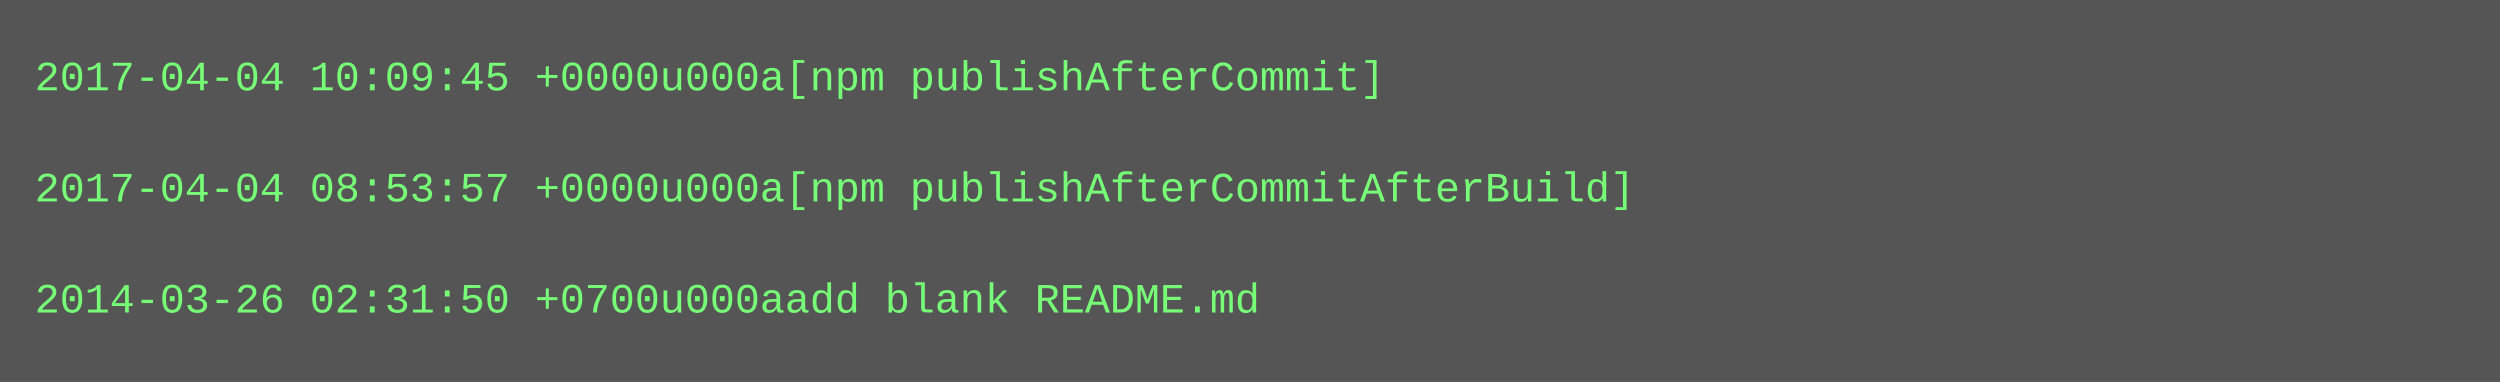
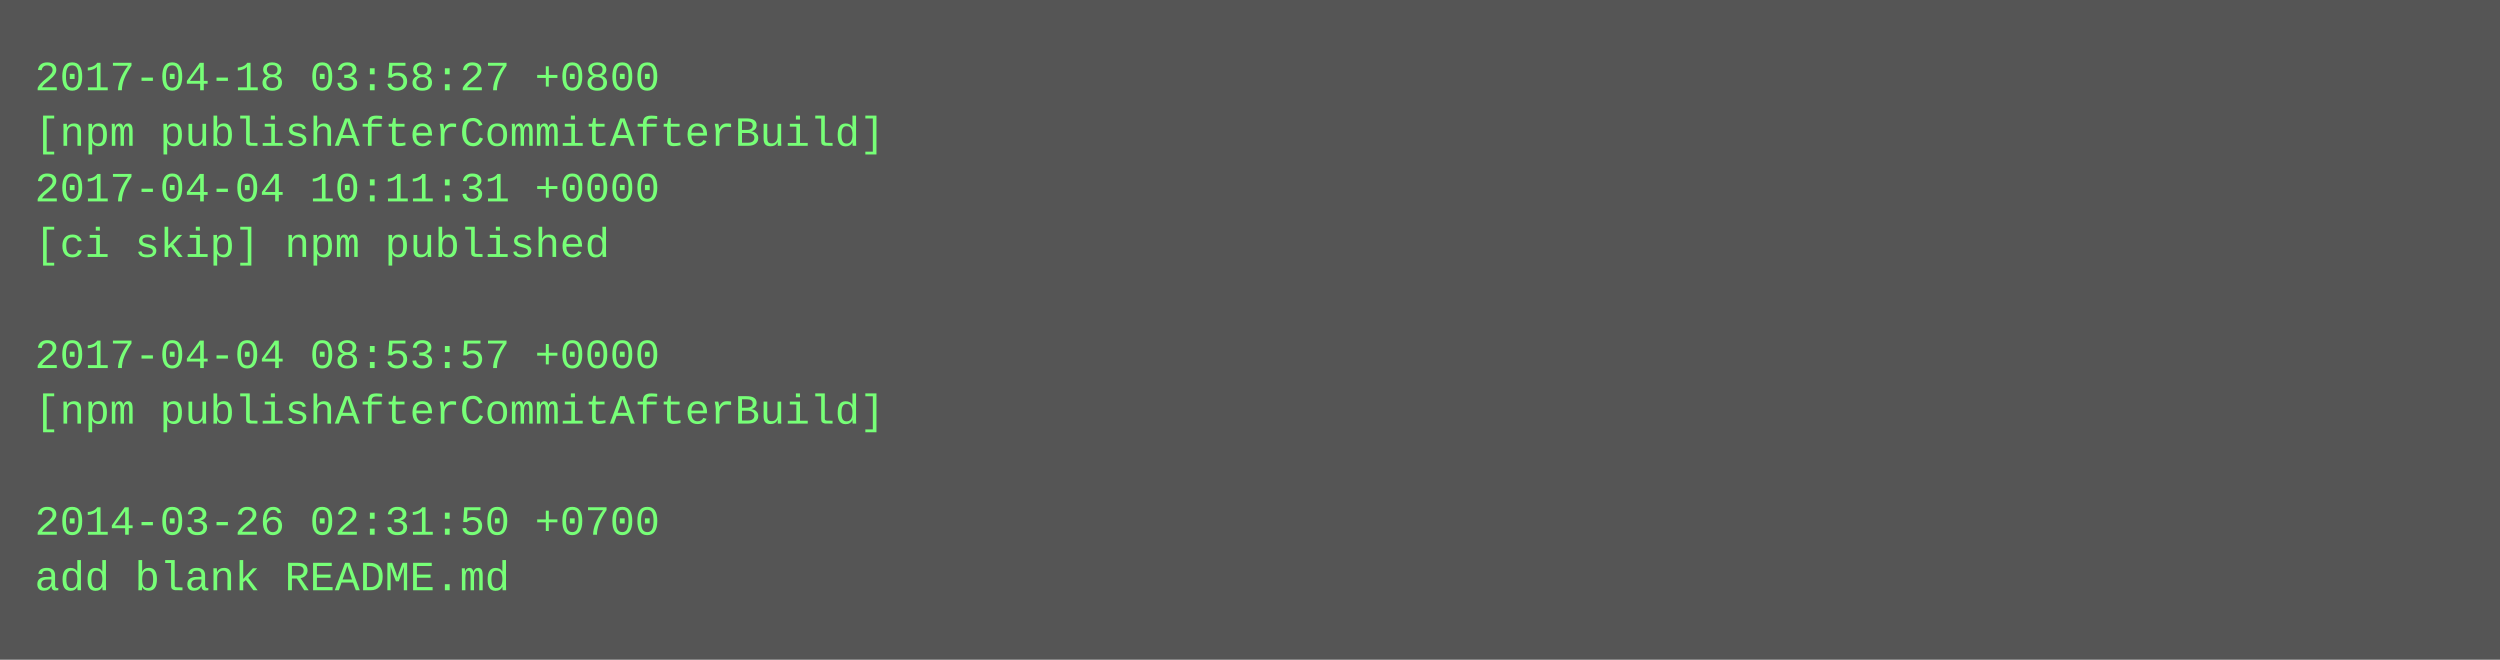
- <svg xmlns="http://www.w3.org/2000/svg" height="110" width="720">
-   <rect height="110" fill="#555" width="720" />
+ <svg xmlns="http://www.w3.org/2000/svg" height="190" width="720">
+   <rect height="190" fill="#555" width="720" />
  <text fill="#7f7" font-family="Courier New" font-size="12" xml:space="preserve">
-     <tspan x="10" y="26">2017-04-04 10:09:45 +0000u000a[npm publishAfterCommit]</tspan>
-     <tspan x="10" y="42" />
-     <tspan x="10" y="58">2017-04-04 08:53:57 +0000u000a[npm publishAfterCommitAfterBuild]</tspan>
-     <tspan x="10" y="74" />
-     <tspan x="10" y="90">2014-03-26 02:31:50 +0700u000aadd blank README.md</tspan>
+     <tspan x="10" y="26">2017-04-18 03:58:27 +0800</tspan>
+     <tspan x="10" y="42">[npm publishAfterCommitAfterBuild]</tspan>
+     <tspan x="10" y="58">2017-04-04 10:11:31 +0000</tspan>
+     <tspan x="10" y="74">[ci skip] npm published</tspan>
+     <tspan x="10" y="90" />
+     <tspan x="10" y="106">2017-04-04 08:53:57 +0000</tspan>
+     <tspan x="10" y="122">[npm publishAfterCommitAfterBuild]</tspan>
+     <tspan x="10" y="138" />
+     <tspan x="10" y="154">2014-03-26 02:31:50 +0700</tspan>
+     <tspan x="10" y="170">add blank README.md</tspan>
  </text>
</svg>
